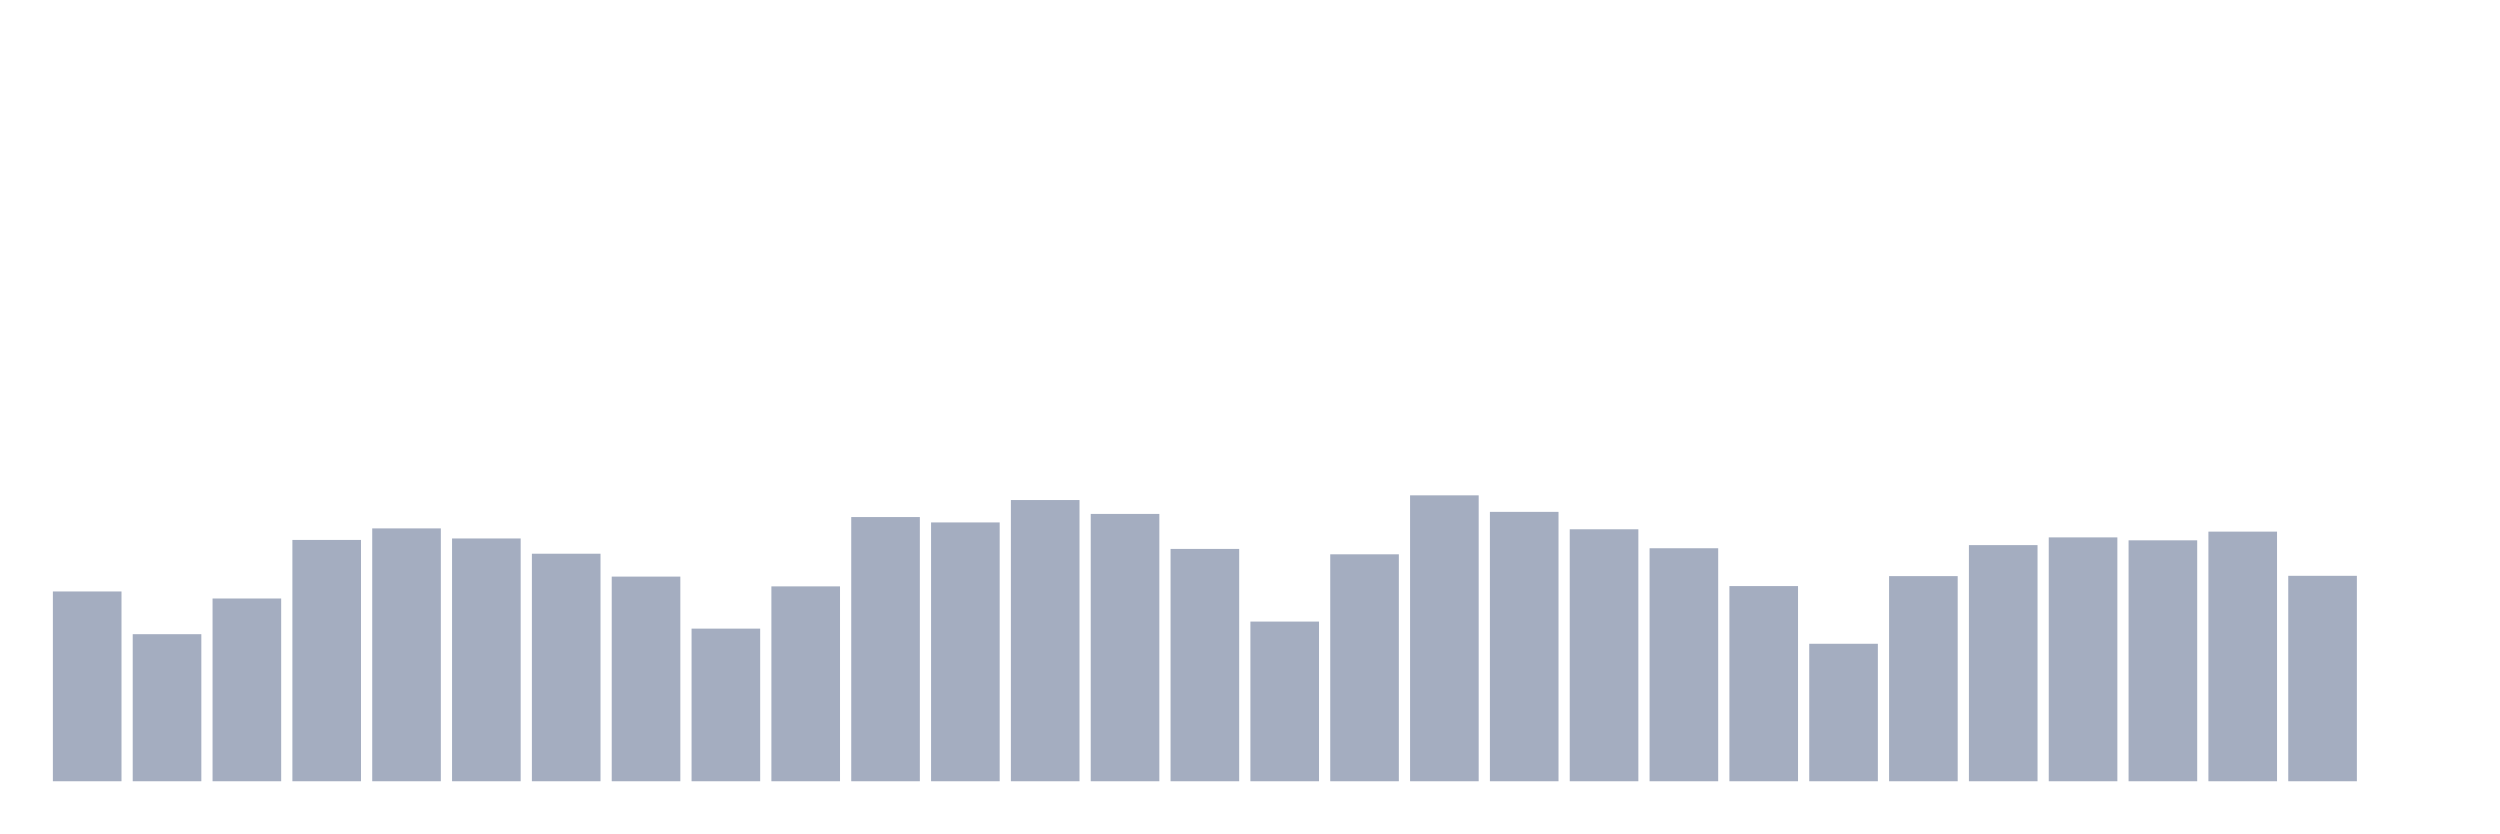
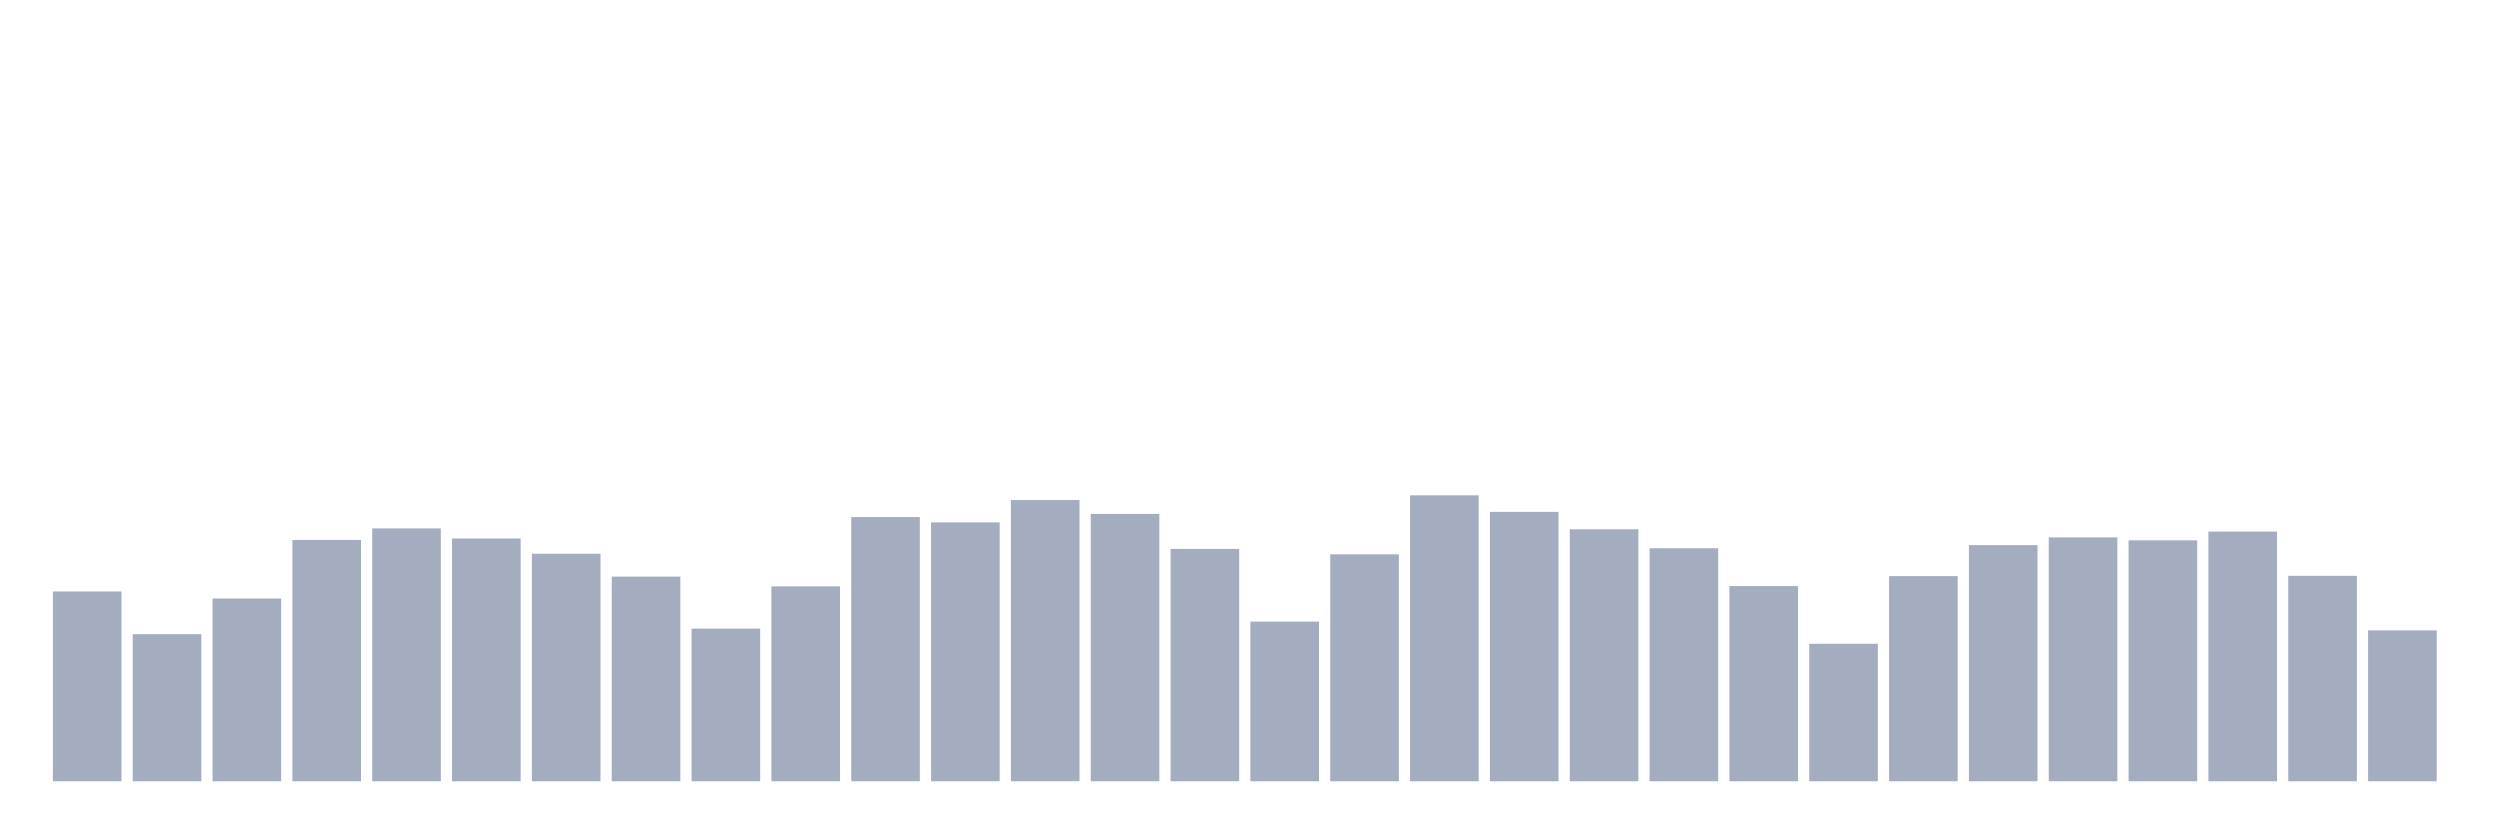
<svg xmlns="http://www.w3.org/2000/svg" viewBox="0 0 480 160">
  <g transform="translate(10,10)">
    <rect class="bar" x="0.153" width="13.175" y="103.561" height="36.439" fill="rgb(164,173,192)" />
    <rect class="bar" x="15.482" width="13.175" y="111.765" height="28.235" fill="rgb(164,173,192)" />
    <rect class="bar" x="30.81" width="13.175" y="104.912" height="35.088" fill="rgb(164,173,192)" />
    <rect class="bar" x="46.138" width="13.175" y="93.667" height="46.333" fill="rgb(164,173,192)" />
    <rect class="bar" x="61.466" width="13.175" y="91.452" height="48.548" fill="rgb(164,173,192)" />
    <rect class="bar" x="76.794" width="13.175" y="93.385" height="46.615" fill="rgb(164,173,192)" />
    <rect class="bar" x="92.123" width="13.175" y="96.314" height="43.686" fill="rgb(164,173,192)" />
    <rect class="bar" x="107.451" width="13.175" y="100.707" height="39.293" fill="rgb(164,173,192)" />
    <rect class="bar" x="122.779" width="13.175" y="110.695" height="29.305" fill="rgb(164,173,192)" />
    <rect class="bar" x="138.107" width="13.175" y="102.584" height="37.416" fill="rgb(164,173,192)" />
    <rect class="bar" x="153.436" width="13.175" y="89.274" height="50.726" fill="rgb(164,173,192)" />
    <rect class="bar" x="168.764" width="13.175" y="90.306" height="49.694" fill="rgb(164,173,192)" />
    <rect class="bar" x="184.092" width="13.175" y="86.007" height="53.993" fill="rgb(164,173,192)" />
    <rect class="bar" x="199.42" width="13.175" y="88.673" height="51.327" fill="rgb(164,173,192)" />
    <rect class="bar" x="214.748" width="13.175" y="95.394" height="44.606" fill="rgb(164,173,192)" />
    <rect class="bar" x="230.077" width="13.175" y="109.343" height="30.657" fill="rgb(164,173,192)" />
    <rect class="bar" x="245.405" width="13.175" y="96.427" height="43.573" fill="rgb(164,173,192)" />
    <rect class="bar" x="260.733" width="13.175" y="85.106" height="54.894" fill="rgb(164,173,192)" />
    <rect class="bar" x="276.061" width="13.175" y="88.279" height="51.721" fill="rgb(164,173,192)" />
    <rect class="bar" x="291.39" width="13.175" y="91.621" height="48.379" fill="rgb(164,173,192)" />
    <rect class="bar" x="306.718" width="13.175" y="95.263" height="44.737" fill="rgb(164,173,192)" />
    <rect class="bar" x="322.046" width="13.175" y="102.528" height="37.472" fill="rgb(164,173,192)" />
    <rect class="bar" x="337.374" width="13.175" y="113.604" height="26.396" fill="rgb(164,173,192)" />
    <rect class="bar" x="352.702" width="13.175" y="100.613" height="39.387" fill="rgb(164,173,192)" />
    <rect class="bar" x="368.031" width="13.175" y="94.662" height="45.338" fill="rgb(164,173,192)" />
    <rect class="bar" x="383.359" width="13.175" y="93.179" height="46.821" fill="rgb(164,173,192)" />
    <rect class="bar" x="398.687" width="13.175" y="93.742" height="46.258" fill="rgb(164,173,192)" />
    <rect class="bar" x="414.015" width="13.175" y="92.071" height="47.929" fill="rgb(164,173,192)" />
    <rect class="bar" x="429.344" width="13.175" y="100.557" height="39.443" fill="rgb(164,173,192)" />
-     <rect class="bar" x="444.672" width="13.175" y="140" height="0" fill="rgb(164,173,192)" />
+     <rect class="bar" x="444.672" width="13.175" y="111.032" height="28.968" fill="rgb(164,173,192)" />
  </g>
</svg>
